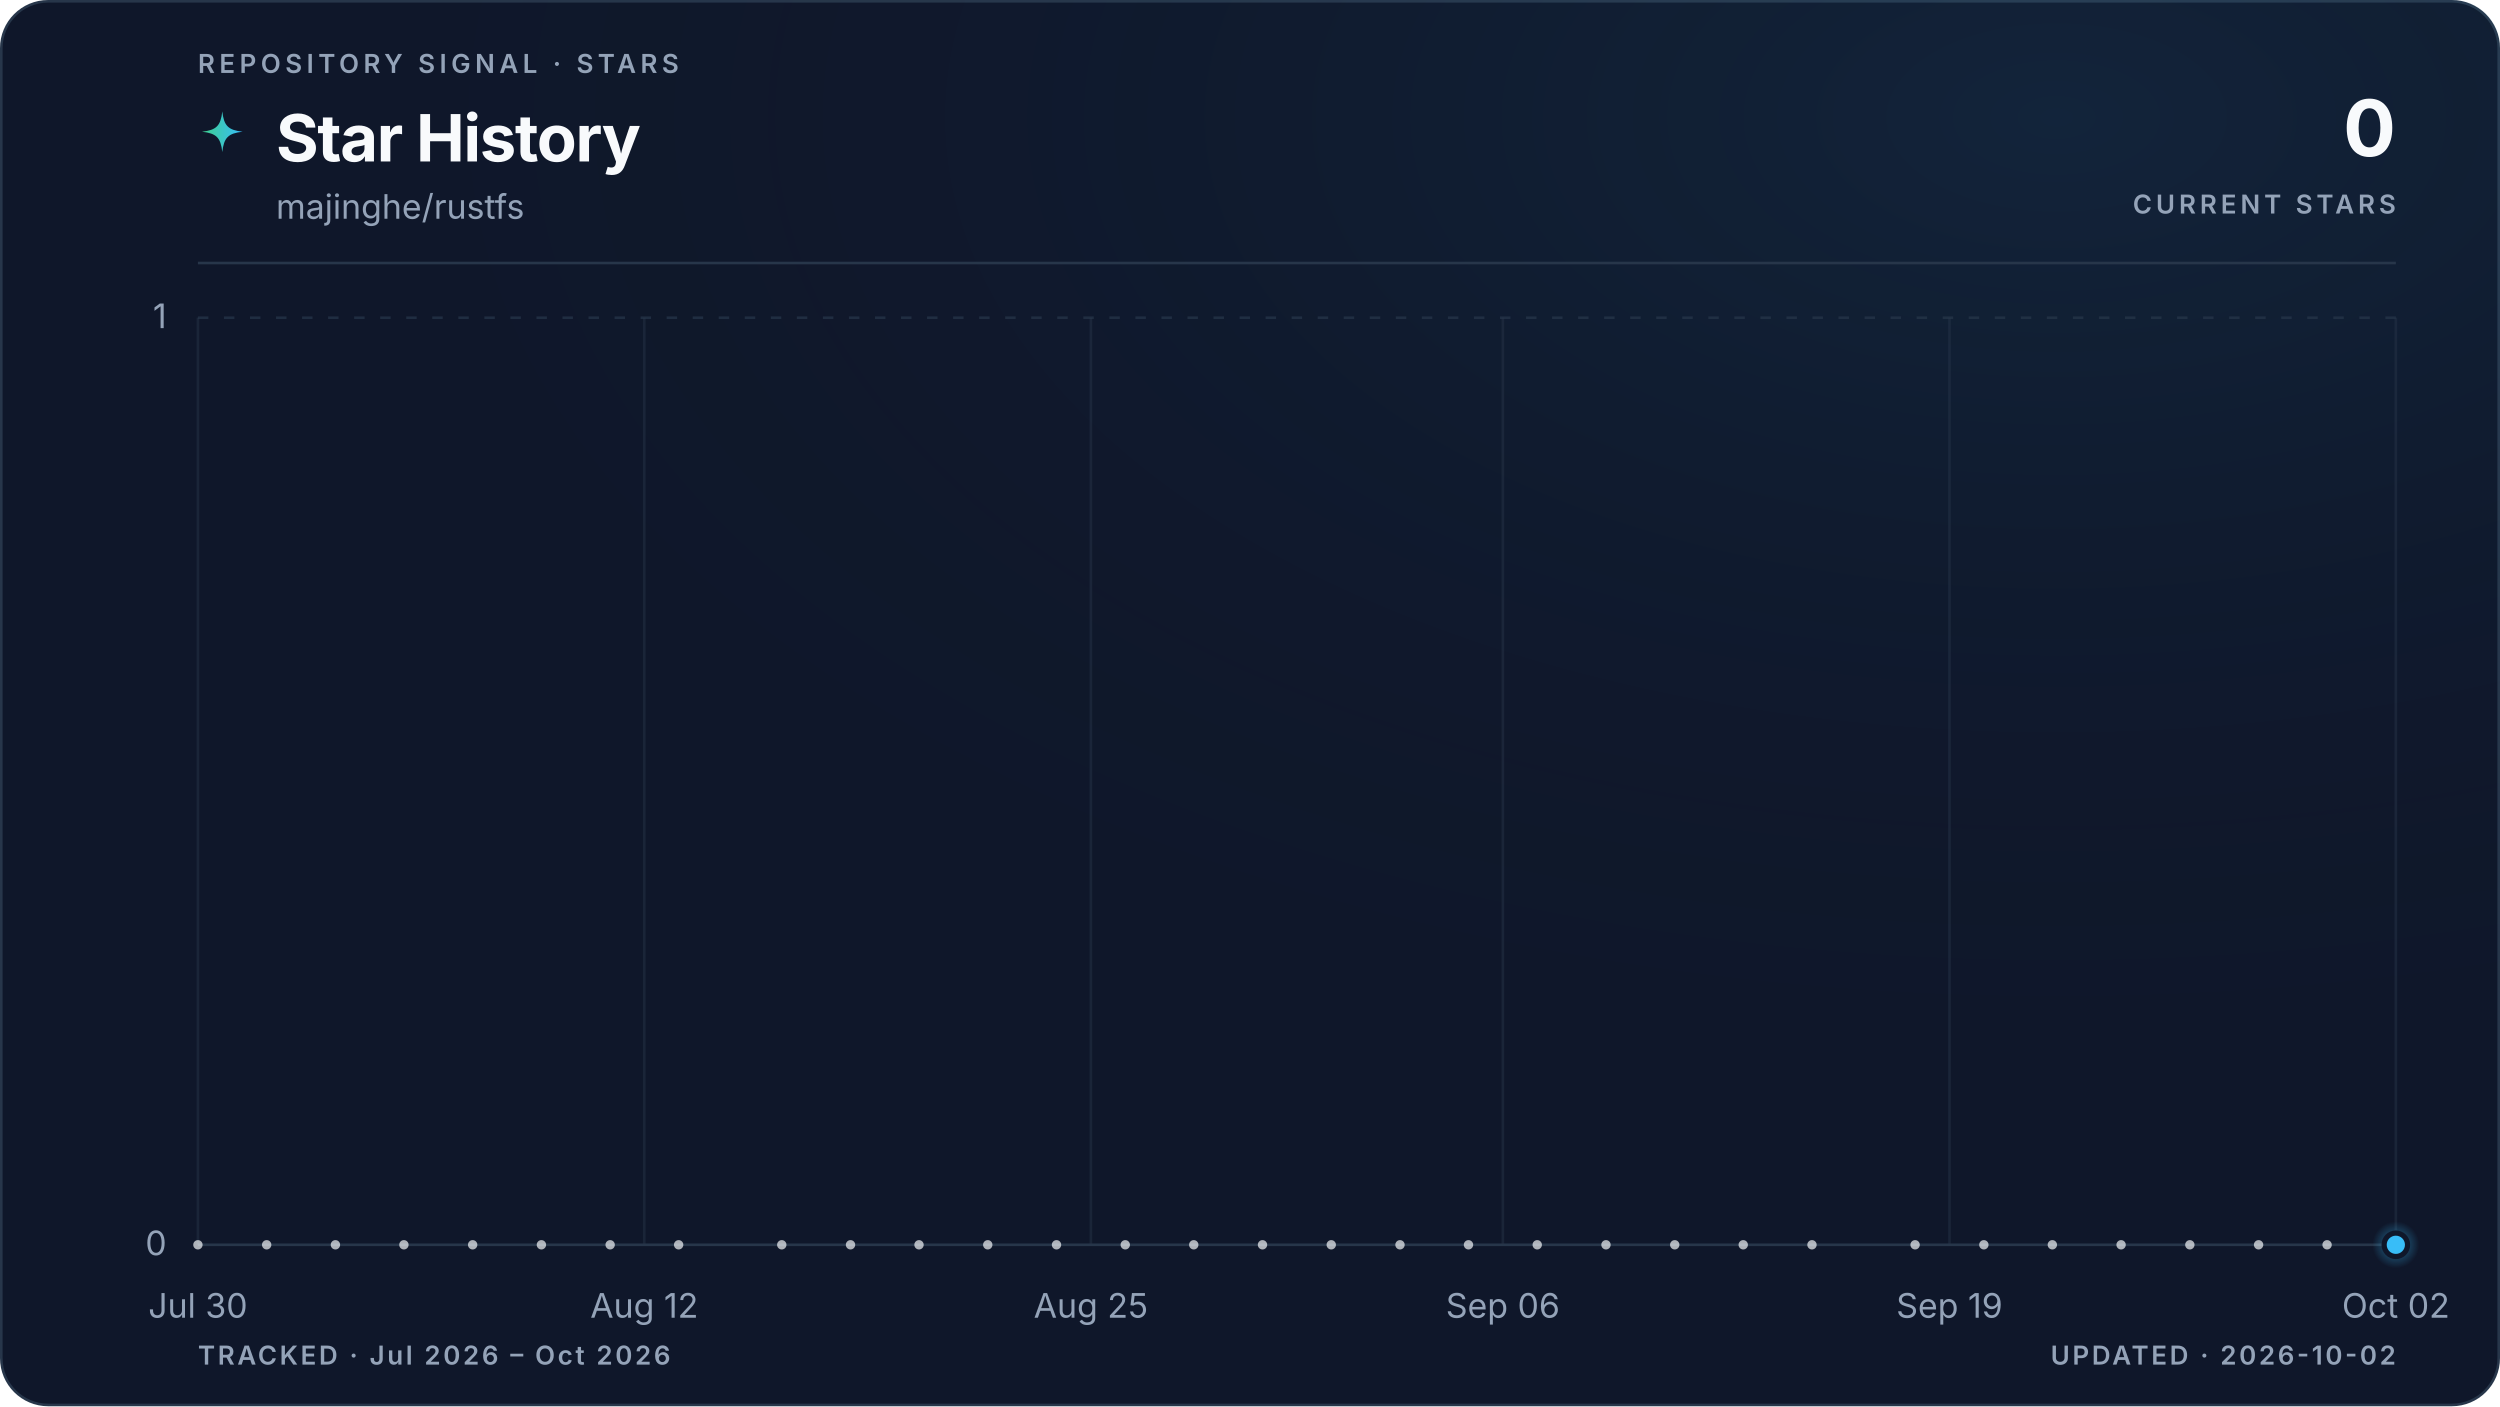
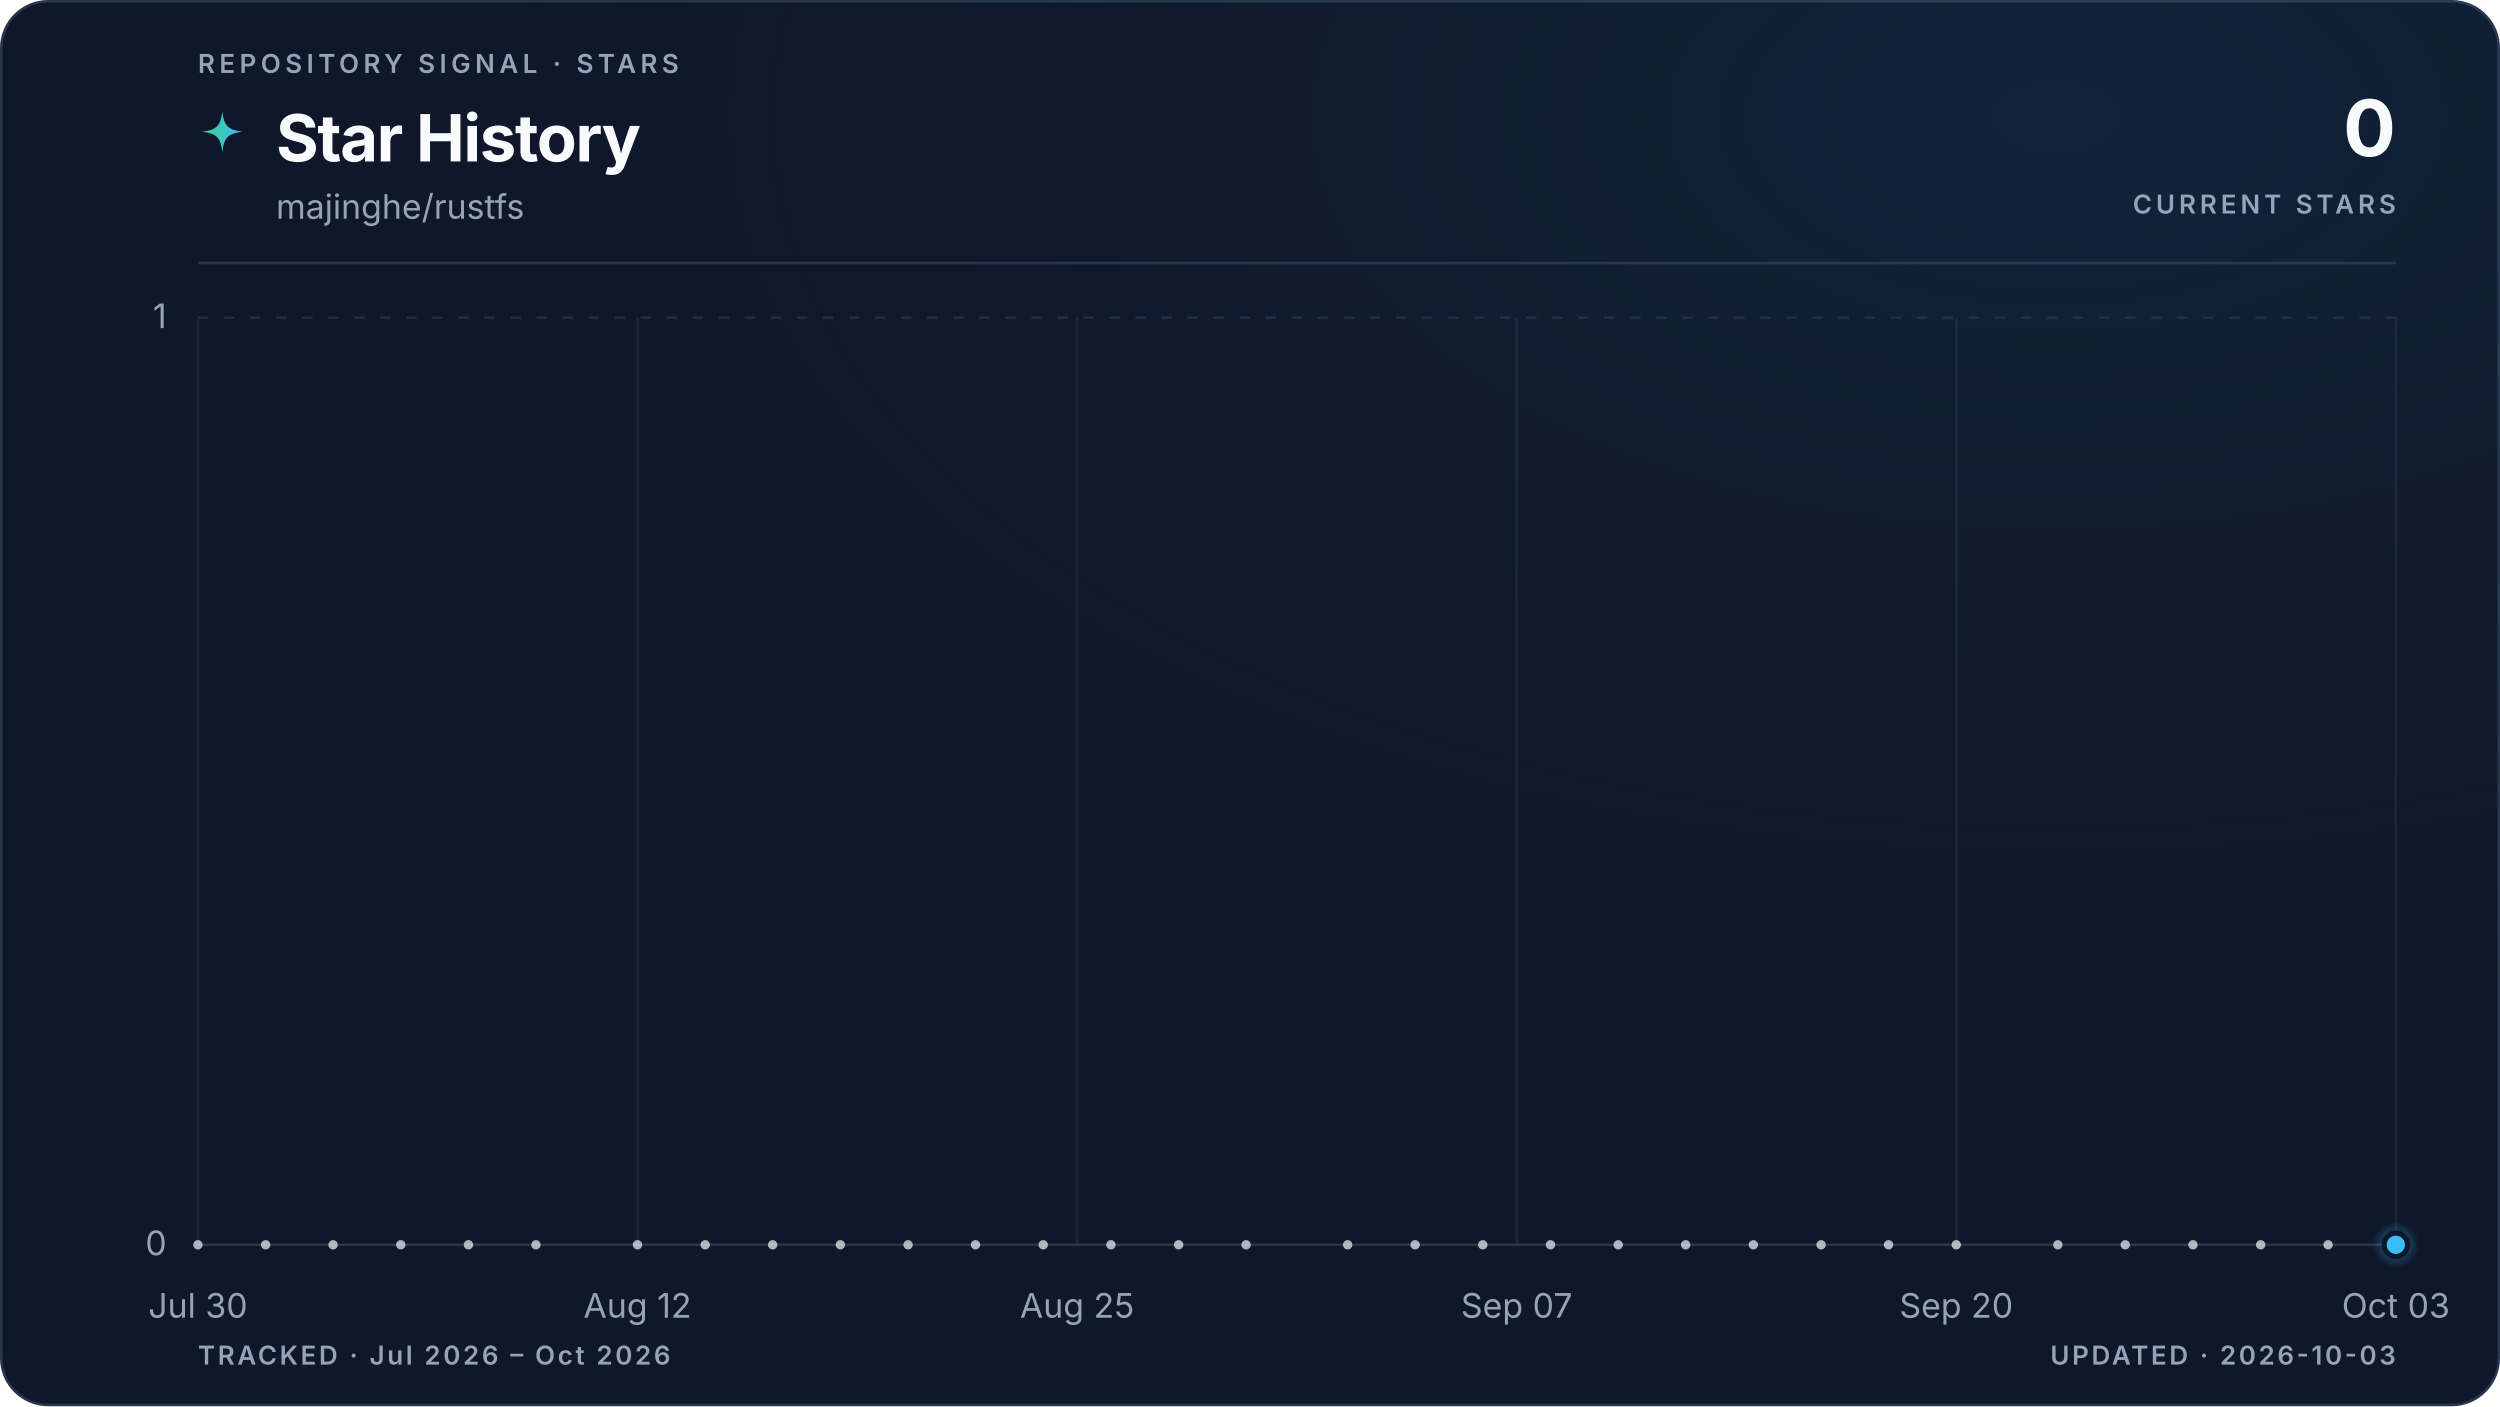
<svg xmlns="http://www.w3.org/2000/svg" viewBox="0 0 960 540" role="img" aria-labelledby="title description" data-style="gradient" data-variant="glow" data-layout="editorial" data-animated="true">
  <defs>
    <linearGradient id="trend" x1="0" y1="0" x2="1" y2="0">
      <stop offset="0%" stop-color="#3ecf8e" />
      <stop offset="100%" stop-color="#38bdf8" />
    </linearGradient>
    <linearGradient id="area" x1="0" y1="0" x2="0" y2="1">
      <stop offset="0%" stop-color="#3ecf8e" stop-opacity="0.22" />
      <stop offset="55%" stop-color="#38bdf8" stop-opacity="0.06" />
      <stop offset="100%" stop-color="#38bdf8" stop-opacity="0" />
    </linearGradient>
    <radialGradient id="marker-halo" cx="50%" cy="50%" r="50%">
      <stop offset="0%" stop-color="#38bdf8" stop-opacity="0.55" />
      <stop offset="100%" stop-color="#38bdf8" stop-opacity="0" />
    </radialGradient>
    <radialGradient id="surface-glow" cx="82%" cy="8%" r="70%">
      <stop offset="0%" stop-color="#38bdf8" stop-opacity="0.08" />
      <stop offset="100%" stop-color="#0f172a" stop-opacity="0" />
    </radialGradient>
    <filter id="trend-glow" x="-20%" y="-20%" width="140%" height="140%">
      <feGaussianBlur stdDeviation="5" />
    </filter>
  </defs>
  <style>
.trend-enter{transform-box:fill-box;transform-origin:center;animation:trend-enter 520ms cubic-bezier(0.16,1,0.3,1)}
.marker-enter{transform-box:fill-box;transform-origin:center;animation:marker-enter 320ms cubic-bezier(0.16,1,0.3,1) 200ms both}
.marker-pulse{transform-box:fill-box;transform-origin:center;animation:marker-pulse 2.6s ease-out infinite}
@keyframes trend-enter{from{opacity:.35;transform:translateY(10px)}to{opacity:1;transform:translateY(0)}}
@keyframes marker-enter{from{opacity:0;transform:scale(.4)}to{opacity:1;transform:scale(1)}}
@keyframes marker-pulse{0%{opacity:.5;transform:scale(.7)}70%,100%{opacity:0;transform:scale(2.1)}}
@media (prefers-reduced-motion:reduce){.trend-enter,.marker-enter,.marker-pulse{animation:none!important}}
@media (prefers-reduced-motion:reduce){.marker-pulse{opacity:0}}
</style>
  <rect x="0.5" y="0.5" width="959" height="539" fill="#0f172a" stroke="#27364a" stroke-width="1" rx="18" />
  <rect width="960" height="540" fill="url(#surface-glow)" rx="18" />
  <text x="76" y="28" fill="#94a3b8" font-family="ui-sans-serif, system-ui, -apple-system, BlinkMacSystemFont, 'Segoe UI', sans-serif" font-size="10" font-weight="600" letter-spacing="1.7">REPOSITORY SIGNAL · STARS</text>
  <path d="M12 1c.8 7.1 2.9 9.2 10 10-7.1.8-9.2 2.9-10 10-.8-7.1-2.9-9.2-10-10 7.1-.8 9.2-2.9 10-10Z" transform="translate(76 42) scale(.78)" fill="url(#trend)" aria-hidden="true" />
  <text x="106" y="62" fill="#f8fafc" font-family="ui-sans-serif, system-ui, -apple-system, BlinkMacSystemFont, 'Segoe UI', sans-serif" font-size="25" font-weight="700" letter-spacing="-0.5">Star History</text>
  <text x="106" y="84" fill="#94a3b8" font-family="ui-sans-serif, system-ui, -apple-system, BlinkMacSystemFont, 'Segoe UI', sans-serif" font-size="13">majinghe/rustfs</text>
  <text x="920" y="60" fill="#f8fafc" font-family="ui-sans-serif, system-ui, -apple-system, BlinkMacSystemFont, 'Segoe UI', sans-serif" font-size="30" font-weight="700" letter-spacing="-0.6" text-anchor="end">0</text>
  <text x="920" y="82" fill="#94a3b8" font-family="ui-sans-serif, system-ui, -apple-system, BlinkMacSystemFont, 'Segoe UI', sans-serif" font-size="10" font-weight="600" letter-spacing="1.5" text-anchor="end">CURRENT STARS</text>
  <line x1="76" y1="101" x2="920" y2="101" stroke="#27364a" stroke-width="1" />
  <line x1="76" y1="478.0" x2="920" y2="478.0" stroke="#27364a" stroke-width="1" stroke-dasharray="0" opacity="1" />
  <text x="64" y="482.0" fill="#94a3b8" font-family="ui-sans-serif, system-ui, -apple-system, BlinkMacSystemFont, 'Segoe UI', sans-serif" font-size="13" text-anchor="end">0</text>
  <line x1="76" y1="122.0" x2="920" y2="122.0" stroke="#27364a" stroke-width="1" stroke-dasharray="4 6" opacity="0.7" />
  <text x="64" y="126.0" fill="#94a3b8" font-family="ui-sans-serif, system-ui, -apple-system, BlinkMacSystemFont, 'Segoe UI', sans-serif" font-size="13" text-anchor="end">1</text>
  <line x1="76.0" y1="122" x2="76.0" y2="478" stroke="#27364a" stroke-width="1" opacity="0.45" />
  <text x="76.0" y="506" fill="#94a3b8" font-family="ui-sans-serif, system-ui, -apple-system, BlinkMacSystemFont, 'Segoe UI', sans-serif" font-size="13" text-anchor="middle">Jul 30</text>
-   <line x1="247.4" y1="122" x2="247.4" y2="478" stroke="#27364a" stroke-width="1" opacity="0.45" />
-   <text x="247.4" y="506" fill="#94a3b8" font-family="ui-sans-serif, system-ui, -apple-system, BlinkMacSystemFont, 'Segoe UI', sans-serif" font-size="13" text-anchor="middle">Aug 12</text>
-   <line x1="418.9" y1="122" x2="418.9" y2="478" stroke="#27364a" stroke-width="1" opacity="0.45" />
-   <text x="418.9" y="506" fill="#94a3b8" font-family="ui-sans-serif, system-ui, -apple-system, BlinkMacSystemFont, 'Segoe UI', sans-serif" font-size="13" text-anchor="middle">Aug 25</text>
-   <line x1="577.1" y1="122" x2="577.1" y2="478" stroke="#27364a" stroke-width="1" opacity="0.45" />
-   <text x="577.1" y="506" fill="#94a3b8" font-family="ui-sans-serif, system-ui, -apple-system, BlinkMacSystemFont, 'Segoe UI', sans-serif" font-size="13" text-anchor="middle">Sep 06</text>
-   <line x1="748.6" y1="122" x2="748.6" y2="478" stroke="#27364a" stroke-width="1" opacity="0.45" />
-   <text x="748.6" y="506" fill="#94a3b8" font-family="ui-sans-serif, system-ui, -apple-system, BlinkMacSystemFont, 'Segoe UI', sans-serif" font-size="13" text-anchor="middle">Sep 19</text>
+   <line x1="244.8" y1="122" x2="244.8" y2="478" stroke="#27364a" stroke-width="1" opacity="0.45" />
+   <text x="244.8" y="506" fill="#94a3b8" font-family="ui-sans-serif, system-ui, -apple-system, BlinkMacSystemFont, 'Segoe UI', sans-serif" font-size="13" text-anchor="middle">Aug 12</text>
+   <line x1="413.6" y1="122" x2="413.6" y2="478" stroke="#27364a" stroke-width="1" opacity="0.45" />
+   <text x="413.6" y="506" fill="#94a3b8" font-family="ui-sans-serif, system-ui, -apple-system, BlinkMacSystemFont, 'Segoe UI', sans-serif" font-size="13" text-anchor="middle">Aug 25</text>
+   <line x1="582.4" y1="122" x2="582.4" y2="478" stroke="#27364a" stroke-width="1" opacity="0.45" />
+   <text x="582.4" y="506" fill="#94a3b8" font-family="ui-sans-serif, system-ui, -apple-system, BlinkMacSystemFont, 'Segoe UI', sans-serif" font-size="13" text-anchor="middle">Sep 07</text>
+   <line x1="751.2" y1="122" x2="751.2" y2="478" stroke="#27364a" stroke-width="1" opacity="0.45" />
+   <text x="751.2" y="506" fill="#94a3b8" font-family="ui-sans-serif, system-ui, -apple-system, BlinkMacSystemFont, 'Segoe UI', sans-serif" font-size="13" text-anchor="middle">Sep 20</text>
  <line x1="920.0" y1="122" x2="920.0" y2="478" stroke="#27364a" stroke-width="1" opacity="0.45" />
-   <text x="920.0" y="506" fill="#94a3b8" font-family="ui-sans-serif, system-ui, -apple-system, BlinkMacSystemFont, 'Segoe UI', sans-serif" font-size="13" text-anchor="middle">Oct 02</text>
+   <text x="920.0" y="506" fill="#94a3b8" font-family="ui-sans-serif, system-ui, -apple-system, BlinkMacSystemFont, 'Segoe UI', sans-serif" font-size="13" text-anchor="middle">Oct 03</text>
  <g class="trend-enter">
-     <path d="M 76.0 478.0 C 80.4 478.0, 84.8 478.0, 89.2 478.0 C 93.6 478.0, 98.0 478.0, 102.4 478.0 C 106.8 478.0, 111.2 478.0, 115.6 478.0 C 120.0 478.0, 124.4 478.0, 128.8 478.0 C 133.1 478.0, 137.5 478.0, 141.9 478.0 C 146.3 478.0, 150.7 478.0, 155.1 478.0 C 159.5 478.0, 163.9 478.0, 168.3 478.0 C 172.7 478.0, 177.1 478.0, 181.5 478.0 C 185.9 478.0, 190.3 478.0, 194.7 478.0 C 199.1 478.0, 203.5 478.0, 207.9 478.0 C 212.3 478.0, 216.7 478.0, 221.1 478.0 C 225.5 478.0, 229.9 478.0, 234.3 478.0 C 238.6 478.0, 243.0 478.0, 247.4 478.0 C 251.8 478.0, 256.2 478.0, 260.6 478.0 C 265.0 478.0, 269.4 478.0, 273.8 478.0 C 278.2 478.0, 282.6 478.0, 287.0 478.0 C 291.4 478.0, 295.8 478.0, 300.2 478.0 C 304.6 478.0, 309.0 478.0, 313.4 478.0 C 317.8 478.0, 322.2 478.0, 326.6 478.0 C 331.0 478.0, 335.4 478.0, 339.8 478.0 C 344.1 478.0, 348.5 478.0, 352.9 478.0 C 357.3 478.0, 361.7 478.0, 366.1 478.0 C 370.5 478.0, 374.9 478.0, 379.3 478.0 C 383.7 478.0, 388.1 478.0, 392.5 478.0 C 396.9 478.0, 401.3 478.0, 405.7 478.0 C 410.1 478.0, 414.5 478.0, 418.9 478.0 C 423.3 478.0, 427.7 478.0, 432.1 478.0 C 436.5 478.0, 440.9 478.0, 445.3 478.0 C 449.6 478.0, 454.0 478.0, 458.4 478.0 C 462.8 478.0, 467.2 478.0, 471.6 478.0 C 476.0 478.0, 480.4 478.0, 484.8 478.0 C 489.2 478.0, 493.6 478.0, 498.0 478.0 C 502.4 478.0, 506.8 478.0, 511.2 478.0 C 515.6 478.0, 520.0 478.0, 524.4 478.0 C 528.8 478.0, 533.2 478.0, 537.6 478.0 C 542.0 478.0, 546.4 478.0, 550.8 478.0 C 555.1 478.0, 559.5 478.0, 563.9 478.0 C 568.3 478.0, 572.7 478.0, 577.1 478.0 C 581.5 478.0, 585.9 478.0, 590.3 478.0 C 594.7 478.0, 599.1 478.0, 603.5 478.0 C 607.9 478.0, 612.3 478.0, 616.7 478.0 C 621.1 478.0, 625.5 478.0, 629.9 478.0 C 634.3 478.0, 638.7 478.0, 643.1 478.0 C 647.5 478.0, 651.9 478.0, 656.3 478.0 C 660.6 478.0, 665.0 478.0, 669.4 478.0 C 673.8 478.0, 678.2 478.0, 682.6 478.0 C 687.0 478.0, 691.4 478.0, 695.8 478.0 C 700.2 478.0, 704.6 478.0, 709.0 478.0 C 713.4 478.0, 717.8 478.0, 722.2 478.0 C 726.6 478.0, 731.0 478.0, 735.4 478.0 C 739.8 478.0, 744.2 478.0, 748.6 478.0 C 753.0 478.0, 757.4 478.0, 761.8 478.0 C 766.1 478.0, 770.5 478.0, 774.9 478.0 C 779.3 478.0, 783.7 478.0, 788.1 478.0 C 792.5 478.0, 796.9 478.0, 801.3 478.0 C 805.7 478.0, 810.1 478.0, 814.5 478.0 C 818.9 478.0, 823.3 478.0, 827.7 478.0 C 832.1 478.0, 836.5 478.0, 840.9 478.0 C 845.3 478.0, 849.7 478.0, 854.1 478.0 C 858.5 478.0, 862.9 478.0, 867.3 478.0 C 871.6 478.0, 876.0 478.0, 880.4 478.0 C 884.8 478.0, 889.2 478.0, 893.6 478.0 C 898.0 478.0, 902.4 478.0, 906.8 478.0 C 911.2 478.0, 915.6 478.0, 920.0 478.0 L 920.0 478.0 L 76.0 478.0 Z" fill="url(#area)" />
-     <path d="M 76.0 478.0 C 80.4 478.0, 84.8 478.0, 89.2 478.0 C 93.6 478.0, 98.0 478.0, 102.4 478.0 C 106.8 478.0, 111.2 478.0, 115.6 478.0 C 120.0 478.0, 124.4 478.0, 128.8 478.0 C 133.1 478.0, 137.5 478.0, 141.9 478.0 C 146.3 478.0, 150.7 478.0, 155.1 478.0 C 159.5 478.0, 163.9 478.0, 168.3 478.0 C 172.7 478.0, 177.1 478.0, 181.5 478.0 C 185.9 478.0, 190.3 478.0, 194.7 478.0 C 199.1 478.0, 203.5 478.0, 207.9 478.0 C 212.3 478.0, 216.7 478.0, 221.1 478.0 C 225.5 478.0, 229.9 478.0, 234.3 478.0 C 238.6 478.0, 243.0 478.0, 247.4 478.0 C 251.8 478.0, 256.2 478.0, 260.6 478.0 C 265.0 478.0, 269.4 478.0, 273.8 478.0 C 278.2 478.0, 282.6 478.0, 287.0 478.0 C 291.4 478.0, 295.8 478.0, 300.2 478.0 C 304.6 478.0, 309.0 478.0, 313.4 478.0 C 317.8 478.0, 322.2 478.0, 326.6 478.0 C 331.0 478.0, 335.4 478.0, 339.8 478.0 C 344.1 478.0, 348.5 478.0, 352.9 478.0 C 357.3 478.0, 361.7 478.0, 366.1 478.0 C 370.5 478.0, 374.9 478.0, 379.3 478.0 C 383.7 478.0, 388.1 478.0, 392.5 478.0 C 396.9 478.0, 401.3 478.0, 405.7 478.0 C 410.1 478.0, 414.5 478.0, 418.9 478.0 C 423.3 478.0, 427.7 478.0, 432.1 478.0 C 436.5 478.0, 440.9 478.0, 445.3 478.0 C 449.6 478.0, 454.0 478.0, 458.4 478.0 C 462.8 478.0, 467.2 478.0, 471.6 478.0 C 476.0 478.0, 480.4 478.0, 484.8 478.0 C 489.2 478.0, 493.6 478.0, 498.0 478.0 C 502.4 478.0, 506.8 478.0, 511.2 478.0 C 515.6 478.0, 520.0 478.0, 524.4 478.0 C 528.8 478.0, 533.2 478.0, 537.6 478.0 C 542.0 478.0, 546.4 478.0, 550.8 478.0 C 555.1 478.0, 559.5 478.0, 563.9 478.0 C 568.3 478.0, 572.7 478.0, 577.1 478.0 C 581.5 478.0, 585.9 478.0, 590.3 478.0 C 594.7 478.0, 599.1 478.0, 603.5 478.0 C 607.9 478.0, 612.3 478.0, 616.7 478.0 C 621.1 478.0, 625.5 478.0, 629.9 478.0 C 634.3 478.0, 638.7 478.0, 643.1 478.0 C 647.5 478.0, 651.9 478.0, 656.3 478.0 C 660.6 478.0, 665.0 478.0, 669.4 478.0 C 673.8 478.0, 678.2 478.0, 682.6 478.0 C 687.0 478.0, 691.4 478.0, 695.8 478.0 C 700.2 478.0, 704.6 478.0, 709.0 478.0 C 713.4 478.0, 717.8 478.0, 722.2 478.0 C 726.6 478.0, 731.0 478.0, 735.4 478.0 C 739.8 478.0, 744.2 478.0, 748.6 478.0 C 753.0 478.0, 757.4 478.0, 761.8 478.0 C 766.1 478.0, 770.5 478.0, 774.9 478.0 C 779.3 478.0, 783.7 478.0, 788.1 478.0 C 792.5 478.0, 796.9 478.0, 801.3 478.0 C 805.7 478.0, 810.1 478.0, 814.5 478.0 C 818.9 478.0, 823.3 478.0, 827.7 478.0 C 832.1 478.0, 836.5 478.0, 840.9 478.0 C 845.3 478.0, 849.7 478.0, 854.1 478.0 C 858.5 478.0, 862.9 478.0, 867.3 478.0 C 871.6 478.0, 876.0 478.0, 880.4 478.0 C 884.8 478.0, 889.2 478.0, 893.6 478.0 C 898.0 478.0, 902.4 478.0, 906.8 478.0 C 911.2 478.0, 915.6 478.0, 920.0 478.0" fill="none" stroke="url(#trend)" stroke-width="10" stroke-linecap="round" stroke-linejoin="round" opacity="0.10" filter="url(#trend-glow)" />
-     <path d="M 76.0 478.0 C 80.4 478.0, 84.8 478.0, 89.2 478.0 C 93.6 478.0, 98.0 478.0, 102.4 478.0 C 106.8 478.0, 111.2 478.0, 115.6 478.0 C 120.0 478.0, 124.4 478.0, 128.8 478.0 C 133.1 478.0, 137.5 478.0, 141.9 478.0 C 146.3 478.0, 150.7 478.0, 155.1 478.0 C 159.5 478.0, 163.9 478.0, 168.3 478.0 C 172.7 478.0, 177.1 478.0, 181.5 478.0 C 185.9 478.0, 190.3 478.0, 194.7 478.0 C 199.1 478.0, 203.5 478.0, 207.9 478.0 C 212.3 478.0, 216.7 478.0, 221.1 478.0 C 225.5 478.0, 229.9 478.0, 234.3 478.0 C 238.6 478.0, 243.0 478.0, 247.4 478.0 C 251.8 478.0, 256.2 478.0, 260.6 478.0 C 265.0 478.0, 269.4 478.0, 273.8 478.0 C 278.2 478.0, 282.6 478.0, 287.0 478.0 C 291.4 478.0, 295.8 478.0, 300.2 478.0 C 304.6 478.0, 309.0 478.0, 313.4 478.0 C 317.8 478.0, 322.2 478.0, 326.6 478.0 C 331.0 478.0, 335.4 478.0, 339.8 478.0 C 344.1 478.0, 348.5 478.0, 352.9 478.0 C 357.3 478.0, 361.7 478.0, 366.1 478.0 C 370.5 478.0, 374.9 478.0, 379.3 478.0 C 383.7 478.0, 388.1 478.0, 392.5 478.0 C 396.9 478.0, 401.3 478.0, 405.7 478.0 C 410.1 478.0, 414.5 478.0, 418.9 478.0 C 423.3 478.0, 427.7 478.0, 432.1 478.0 C 436.5 478.0, 440.9 478.0, 445.3 478.0 C 449.6 478.0, 454.0 478.0, 458.4 478.0 C 462.8 478.0, 467.2 478.0, 471.6 478.0 C 476.0 478.0, 480.4 478.0, 484.8 478.0 C 489.2 478.0, 493.6 478.0, 498.0 478.0 C 502.4 478.0, 506.8 478.0, 511.2 478.0 C 515.6 478.0, 520.0 478.0, 524.4 478.0 C 528.8 478.0, 533.2 478.0, 537.6 478.0 C 542.0 478.0, 546.4 478.0, 550.8 478.0 C 555.1 478.0, 559.5 478.0, 563.9 478.0 C 568.3 478.0, 572.7 478.0, 577.1 478.0 C 581.5 478.0, 585.9 478.0, 590.3 478.0 C 594.7 478.0, 599.1 478.0, 603.5 478.0 C 607.9 478.0, 612.3 478.0, 616.7 478.0 C 621.1 478.0, 625.5 478.0, 629.9 478.0 C 634.3 478.0, 638.7 478.0, 643.1 478.0 C 647.5 478.0, 651.9 478.0, 656.3 478.0 C 660.6 478.0, 665.0 478.0, 669.4 478.0 C 673.8 478.0, 678.2 478.0, 682.6 478.0 C 687.0 478.0, 691.4 478.0, 695.8 478.0 C 700.2 478.0, 704.6 478.0, 709.0 478.0 C 713.4 478.0, 717.8 478.0, 722.2 478.0 C 726.6 478.0, 731.0 478.0, 735.4 478.0 C 739.8 478.0, 744.2 478.0, 748.6 478.0 C 753.0 478.0, 757.4 478.0, 761.8 478.0 C 766.1 478.0, 770.5 478.0, 774.9 478.0 C 779.3 478.0, 783.7 478.0, 788.1 478.0 C 792.5 478.0, 796.9 478.0, 801.3 478.0 C 805.7 478.0, 810.1 478.0, 814.5 478.0 C 818.9 478.0, 823.3 478.0, 827.7 478.0 C 832.1 478.0, 836.5 478.0, 840.9 478.0 C 845.3 478.0, 849.7 478.0, 854.1 478.0 C 858.5 478.0, 862.9 478.0, 867.3 478.0 C 871.6 478.0, 876.0 478.0, 880.4 478.0 C 884.8 478.0, 889.2 478.0, 893.6 478.0 C 898.0 478.0, 902.4 478.0, 906.8 478.0 C 911.2 478.0, 915.6 478.0, 920.0 478.0" fill="none" stroke="url(#trend)" stroke-width="3" stroke-linecap="round" stroke-linejoin="round" />
+     <path d="M 76.0 478.0 C 80.3 478.0, 84.7 478.0, 89.0 478.0 C 93.3 478.0, 97.6 478.0, 102.0 478.0 C 106.3 478.0, 110.6 478.0, 115.0 478.0 C 119.3 478.0, 123.6 478.0, 127.9 478.0 C 132.3 478.0, 136.6 478.0, 140.9 478.0 C 145.3 478.0, 149.6 478.0, 153.9 478.0 C 158.2 478.0, 162.6 478.0, 166.9 478.0 C 171.2 478.0, 175.5 478.0, 179.9 478.0 C 184.2 478.0, 188.5 478.0, 192.9 478.0 C 197.2 478.0, 201.5 478.0, 205.8 478.0 C 210.2 478.0, 214.5 478.0, 218.8 478.0 C 223.2 478.0, 227.5 478.0, 231.8 478.0 C 236.1 478.0, 240.5 478.0, 244.8 478.0 C 249.1 478.0, 253.5 478.0, 257.8 478.0 C 262.1 478.0, 266.4 478.0, 270.8 478.0 C 275.1 478.0, 279.4 478.0, 283.8 478.0 C 288.1 478.0, 292.4 478.0, 296.7 478.0 C 301.1 478.0, 305.4 478.0, 309.7 478.0 C 314.1 478.0, 318.4 478.0, 322.7 478.0 C 327.0 478.0, 331.4 478.0, 335.7 478.0 C 340.0 478.0, 344.3 478.0, 348.7 478.0 C 353.0 478.0, 357.3 478.0, 361.7 478.0 C 366.0 478.0, 370.3 478.0, 374.6 478.0 C 379.0 478.0, 383.3 478.0, 387.6 478.0 C 392.0 478.0, 396.3 478.0, 400.6 478.0 C 404.9 478.0, 409.3 478.0, 413.6 478.0 C 417.9 478.0, 422.3 478.0, 426.6 478.0 C 430.9 478.0, 435.2 478.0, 439.6 478.0 C 443.9 478.0, 448.2 478.0, 452.6 478.0 C 456.9 478.0, 461.2 478.0, 465.5 478.0 C 469.9 478.0, 474.2 478.0, 478.5 478.0 C 482.9 478.0, 487.2 478.0, 491.5 478.0 C 495.8 478.0, 500.2 478.0, 504.5 478.0 C 508.8 478.0, 513.1 478.0, 517.5 478.0 C 521.8 478.0, 526.1 478.0, 530.5 478.0 C 534.8 478.0, 539.1 478.0, 543.4 478.0 C 547.8 478.0, 552.1 478.0, 556.4 478.0 C 560.8 478.0, 565.1 478.0, 569.4 478.0 C 573.7 478.0, 578.1 478.0, 582.4 478.0 C 586.7 478.0, 591.1 478.0, 595.4 478.0 C 599.7 478.0, 604.0 478.0, 608.4 478.0 C 612.7 478.0, 617.0 478.0, 621.4 478.0 C 625.7 478.0, 630.0 478.0, 634.3 478.0 C 638.7 478.0, 643.0 478.0, 647.3 478.0 C 651.7 478.0, 656.0 478.0, 660.3 478.0 C 664.6 478.0, 669.0 478.0, 673.3 478.0 C 677.6 478.0, 681.9 478.0, 686.3 478.0 C 690.6 478.0, 694.9 478.0, 699.3 478.0 C 703.6 478.0, 707.9 478.0, 712.2 478.0 C 716.6 478.0, 720.9 478.0, 725.2 478.0 C 729.6 478.0, 733.9 478.0, 738.2 478.0 C 742.5 478.0, 746.9 478.0, 751.2 478.0 C 755.5 478.0, 759.9 478.0, 764.2 478.0 C 768.5 478.0, 772.8 478.0, 777.2 478.0 C 781.5 478.0, 785.8 478.0, 790.2 478.0 C 794.5 478.0, 798.8 478.0, 803.1 478.0 C 807.5 478.0, 811.8 478.0, 816.1 478.0 C 820.5 478.0, 824.8 478.0, 829.1 478.0 C 833.4 478.0, 837.8 478.0, 842.1 478.0 C 846.4 478.0, 850.7 478.0, 855.1 478.0 C 859.4 478.0, 863.7 478.0, 868.1 478.0 C 872.4 478.0, 876.7 478.0, 881.0 478.0 C 885.4 478.0, 889.7 478.0, 894.0 478.0 C 898.4 478.0, 902.7 478.0, 907.0 478.0 C 911.3 478.0, 915.7 478.0, 920.0 478.0 L 920.0 478.0 L 76.0 478.0 Z" fill="url(#area)" />
+     <path d="M 76.0 478.0 C 80.3 478.0, 84.7 478.0, 89.0 478.0 C 93.3 478.0, 97.6 478.0, 102.0 478.0 C 106.3 478.0, 110.6 478.0, 115.0 478.0 C 119.3 478.0, 123.6 478.0, 127.9 478.0 C 132.3 478.0, 136.6 478.0, 140.9 478.0 C 145.3 478.0, 149.6 478.0, 153.9 478.0 C 158.2 478.0, 162.6 478.0, 166.9 478.0 C 171.2 478.0, 175.5 478.0, 179.9 478.0 C 184.2 478.0, 188.5 478.0, 192.9 478.0 C 197.2 478.0, 201.5 478.0, 205.8 478.0 C 210.2 478.0, 214.5 478.0, 218.8 478.0 C 223.2 478.0, 227.5 478.0, 231.8 478.0 C 236.1 478.0, 240.5 478.0, 244.8 478.0 C 249.1 478.0, 253.5 478.0, 257.8 478.0 C 262.1 478.0, 266.4 478.0, 270.8 478.0 C 275.1 478.0, 279.4 478.0, 283.8 478.0 C 288.1 478.0, 292.4 478.0, 296.7 478.0 C 301.1 478.0, 305.4 478.0, 309.7 478.0 C 314.1 478.0, 318.4 478.0, 322.7 478.0 C 327.0 478.0, 331.4 478.0, 335.7 478.0 C 340.0 478.0, 344.3 478.0, 348.7 478.0 C 353.0 478.0, 357.3 478.0, 361.7 478.0 C 366.0 478.0, 370.3 478.0, 374.6 478.0 C 379.0 478.0, 383.3 478.0, 387.6 478.0 C 392.0 478.0, 396.3 478.0, 400.6 478.0 C 404.9 478.0, 409.3 478.0, 413.6 478.0 C 417.9 478.0, 422.3 478.0, 426.6 478.0 C 430.9 478.0, 435.2 478.0, 439.6 478.0 C 443.9 478.0, 448.2 478.0, 452.6 478.0 C 456.9 478.0, 461.2 478.0, 465.5 478.0 C 469.9 478.0, 474.2 478.0, 478.5 478.0 C 482.9 478.0, 487.2 478.0, 491.5 478.0 C 495.8 478.0, 500.2 478.0, 504.5 478.0 C 508.8 478.0, 513.1 478.0, 517.5 478.0 C 521.8 478.0, 526.1 478.0, 530.5 478.0 C 534.8 478.0, 539.1 478.0, 543.4 478.0 C 547.8 478.0, 552.1 478.0, 556.4 478.0 C 560.8 478.0, 565.1 478.0, 569.4 478.0 C 573.7 478.0, 578.1 478.0, 582.4 478.0 C 586.7 478.0, 591.1 478.0, 595.4 478.0 C 599.7 478.0, 604.0 478.0, 608.4 478.0 C 612.7 478.0, 617.0 478.0, 621.4 478.0 C 625.7 478.0, 630.0 478.0, 634.3 478.0 C 638.7 478.0, 643.0 478.0, 647.3 478.0 C 651.7 478.0, 656.0 478.0, 660.3 478.0 C 664.6 478.0, 669.0 478.0, 673.3 478.0 C 677.6 478.0, 681.9 478.0, 686.3 478.0 C 690.6 478.0, 694.9 478.0, 699.3 478.0 C 703.6 478.0, 707.9 478.0, 712.2 478.0 C 716.6 478.0, 720.9 478.0, 725.2 478.0 C 729.6 478.0, 733.9 478.0, 738.2 478.0 C 742.5 478.0, 746.9 478.0, 751.2 478.0 C 755.5 478.0, 759.9 478.0, 764.2 478.0 C 768.5 478.0, 772.8 478.0, 777.2 478.0 C 781.5 478.0, 785.8 478.0, 790.2 478.0 C 794.5 478.0, 798.8 478.0, 803.1 478.0 C 807.5 478.0, 811.8 478.0, 816.1 478.0 C 820.5 478.0, 824.8 478.0, 829.1 478.0 C 833.4 478.0, 837.8 478.0, 842.1 478.0 C 846.4 478.0, 850.7 478.0, 855.1 478.0 C 859.4 478.0, 863.7 478.0, 868.1 478.0 C 872.4 478.0, 876.7 478.0, 881.0 478.0 C 885.4 478.0, 889.7 478.0, 894.0 478.0 C 898.4 478.0, 902.7 478.0, 907.0 478.0 C 911.3 478.0, 915.7 478.0, 920.0 478.0" fill="none" stroke="url(#trend)" stroke-width="10" stroke-linecap="round" stroke-linejoin="round" opacity="0.10" filter="url(#trend-glow)" />
+     <path d="M 76.0 478.0 C 80.3 478.0, 84.7 478.0, 89.0 478.0 C 93.3 478.0, 97.6 478.0, 102.0 478.0 C 106.3 478.0, 110.6 478.0, 115.0 478.0 C 119.3 478.0, 123.6 478.0, 127.9 478.0 C 132.3 478.0, 136.6 478.0, 140.9 478.0 C 145.3 478.0, 149.6 478.0, 153.9 478.0 C 158.2 478.0, 162.6 478.0, 166.9 478.0 C 171.2 478.0, 175.5 478.0, 179.9 478.0 C 184.2 478.0, 188.5 478.0, 192.9 478.0 C 197.2 478.0, 201.5 478.0, 205.8 478.0 C 210.2 478.0, 214.5 478.0, 218.8 478.0 C 223.2 478.0, 227.5 478.0, 231.8 478.0 C 236.1 478.0, 240.5 478.0, 244.8 478.0 C 249.1 478.0, 253.5 478.0, 257.8 478.0 C 262.1 478.0, 266.4 478.0, 270.8 478.0 C 275.1 478.0, 279.4 478.0, 283.8 478.0 C 288.1 478.0, 292.4 478.0, 296.7 478.0 C 301.1 478.0, 305.4 478.0, 309.7 478.0 C 314.1 478.0, 318.4 478.0, 322.7 478.0 C 327.0 478.0, 331.4 478.0, 335.7 478.0 C 340.0 478.0, 344.3 478.0, 348.7 478.0 C 353.0 478.0, 357.3 478.0, 361.7 478.0 C 366.0 478.0, 370.3 478.0, 374.6 478.0 C 379.0 478.0, 383.3 478.0, 387.6 478.0 C 392.0 478.0, 396.3 478.0, 400.6 478.0 C 404.9 478.0, 409.3 478.0, 413.6 478.0 C 417.9 478.0, 422.3 478.0, 426.6 478.0 C 430.9 478.0, 435.2 478.0, 439.6 478.0 C 443.9 478.0, 448.2 478.0, 452.6 478.0 C 456.9 478.0, 461.2 478.0, 465.5 478.0 C 469.9 478.0, 474.2 478.0, 478.5 478.0 C 482.9 478.0, 487.2 478.0, 491.5 478.0 C 495.8 478.0, 500.2 478.0, 504.5 478.0 C 508.8 478.0, 513.1 478.0, 517.5 478.0 C 521.8 478.0, 526.1 478.0, 530.5 478.0 C 534.8 478.0, 539.1 478.0, 543.4 478.0 C 547.8 478.0, 552.1 478.0, 556.4 478.0 C 560.8 478.0, 565.1 478.0, 569.4 478.0 C 573.7 478.0, 578.1 478.0, 582.4 478.0 C 586.7 478.0, 591.1 478.0, 595.4 478.0 C 599.7 478.0, 604.0 478.0, 608.4 478.0 C 612.7 478.0, 617.0 478.0, 621.4 478.0 C 625.7 478.0, 630.0 478.0, 634.3 478.0 C 638.7 478.0, 643.0 478.0, 647.3 478.0 C 651.7 478.0, 656.0 478.0, 660.3 478.0 C 664.6 478.0, 669.0 478.0, 673.3 478.0 C 677.6 478.0, 681.9 478.0, 686.3 478.0 C 690.6 478.0, 694.9 478.0, 699.3 478.0 C 703.6 478.0, 707.9 478.0, 712.2 478.0 C 716.6 478.0, 720.9 478.0, 725.2 478.0 C 729.6 478.0, 733.9 478.0, 738.2 478.0 C 742.5 478.0, 746.9 478.0, 751.2 478.0 C 755.5 478.0, 759.9 478.0, 764.2 478.0 C 768.5 478.0, 772.8 478.0, 777.2 478.0 C 781.5 478.0, 785.8 478.0, 790.2 478.0 C 794.5 478.0, 798.8 478.0, 803.1 478.0 C 807.5 478.0, 811.8 478.0, 816.1 478.0 C 820.5 478.0, 824.8 478.0, 829.1 478.0 C 833.4 478.0, 837.8 478.0, 842.1 478.0 C 846.4 478.0, 850.7 478.0, 855.1 478.0 C 859.4 478.0, 863.7 478.0, 868.1 478.0 C 872.4 478.0, 876.7 478.0, 881.0 478.0 C 885.4 478.0, 889.7 478.0, 894.0 478.0 C 898.4 478.0, 902.7 478.0, 907.0 478.0 C 911.3 478.0, 915.7 478.0, 920.0 478.0" fill="none" stroke="url(#trend)" stroke-width="3" stroke-linecap="round" stroke-linejoin="round" />
    <g data-point-count="31" fill="#f8fafc" opacity="0.68">
      <circle cx="76.0" cy="478.0" r="1.8" />
-       <circle cx="102.4" cy="478.0" r="1.8" />
-       <circle cx="128.8" cy="478.0" r="1.8" />
-       <circle cx="155.1" cy="478.0" r="1.8" />
-       <circle cx="181.5" cy="478.0" r="1.8" />
-       <circle cx="207.9" cy="478.0" r="1.8" />
-       <circle cx="234.3" cy="478.0" r="1.8" />
-       <circle cx="260.6" cy="478.0" r="1.8" />
-       <circle cx="300.2" cy="478.0" r="1.8" />
-       <circle cx="326.6" cy="478.0" r="1.8" />
-       <circle cx="352.9" cy="478.0" r="1.8" />
-       <circle cx="379.3" cy="478.0" r="1.8" />
-       <circle cx="405.7" cy="478.0" r="1.8" />
-       <circle cx="432.1" cy="478.0" r="1.8" />
-       <circle cx="458.4" cy="478.0" r="1.8" />
-       <circle cx="484.8" cy="478.0" r="1.8" />
-       <circle cx="511.2" cy="478.0" r="1.8" />
-       <circle cx="537.6" cy="478.0" r="1.8" />
-       <circle cx="563.9" cy="478.0" r="1.8" />
-       <circle cx="590.3" cy="478.0" r="1.8" />
-       <circle cx="616.7" cy="478.0" r="1.8" />
-       <circle cx="643.1" cy="478.0" r="1.8" />
-       <circle cx="669.4" cy="478.0" r="1.8" />
-       <circle cx="695.8" cy="478.0" r="1.8" />
-       <circle cx="735.4" cy="478.0" r="1.8" />
-       <circle cx="761.8" cy="478.0" r="1.8" />
-       <circle cx="788.1" cy="478.0" r="1.8" />
-       <circle cx="814.5" cy="478.0" r="1.8" />
-       <circle cx="840.9" cy="478.0" r="1.8" />
-       <circle cx="867.3" cy="478.0" r="1.8" />
-       <circle cx="893.6" cy="478.0" r="1.8" />
+       <circle cx="102.0" cy="478.0" r="1.8" />
+       <circle cx="127.9" cy="478.0" r="1.8" />
+       <circle cx="153.9" cy="478.0" r="1.8" />
+       <circle cx="179.9" cy="478.0" r="1.8" />
+       <circle cx="205.8" cy="478.0" r="1.8" />
+       <circle cx="244.8" cy="478.0" r="1.8" />
+       <circle cx="270.8" cy="478.0" r="1.8" />
+       <circle cx="296.7" cy="478.0" r="1.8" />
+       <circle cx="322.7" cy="478.0" r="1.8" />
+       <circle cx="348.7" cy="478.0" r="1.8" />
+       <circle cx="374.6" cy="478.0" r="1.8" />
+       <circle cx="400.6" cy="478.0" r="1.8" />
+       <circle cx="426.6" cy="478.0" r="1.8" />
+       <circle cx="452.6" cy="478.0" r="1.8" />
+       <circle cx="478.5" cy="478.0" r="1.8" />
+       <circle cx="517.5" cy="478.0" r="1.8" />
+       <circle cx="543.4" cy="478.0" r="1.8" />
+       <circle cx="569.4" cy="478.0" r="1.8" />
+       <circle cx="595.4" cy="478.0" r="1.8" />
+       <circle cx="621.4" cy="478.0" r="1.8" />
+       <circle cx="647.3" cy="478.0" r="1.8" />
+       <circle cx="673.3" cy="478.0" r="1.8" />
+       <circle cx="699.3" cy="478.0" r="1.8" />
+       <circle cx="725.2" cy="478.0" r="1.8" />
+       <circle cx="751.2" cy="478.0" r="1.8" />
+       <circle cx="790.2" cy="478.0" r="1.8" />
+       <circle cx="816.1" cy="478.0" r="1.8" />
+       <circle cx="842.1" cy="478.0" r="1.8" />
+       <circle cx="868.1" cy="478.0" r="1.8" />
+       <circle cx="894.0" cy="478.0" r="1.8" />
    </g>
  </g>
  <g class="marker-enter">
    <circle class="marker-pulse" cx="920.0" cy="478.0" r="9" fill="url(#marker-halo)" />
    <circle cx="920.0" cy="478.0" r="4.5" fill="#38bdf8" stroke="#0f172a" stroke-width="2" />
  </g>
  <text x="76" y="524" fill="#94a3b8" font-family="ui-sans-serif, system-ui, -apple-system, BlinkMacSystemFont, 'Segoe UI', sans-serif" font-size="10" font-weight="600" letter-spacing="1">TRACKED · Jul 2026 – Oct 2026</text>
-   <text x="920" y="524" fill="#94a3b8" font-family="ui-sans-serif, system-ui, -apple-system, BlinkMacSystemFont, 'Segoe UI', sans-serif" font-size="10" font-weight="600" letter-spacing="1" text-anchor="end">UPDATED · 2026-10-02</text>
+   <text x="920" y="524" fill="#94a3b8" font-family="ui-sans-serif, system-ui, -apple-system, BlinkMacSystemFont, 'Segoe UI', sans-serif" font-size="10" font-weight="600" letter-spacing="1" text-anchor="end">UPDATED · 2026-10-03</text>
</svg>
